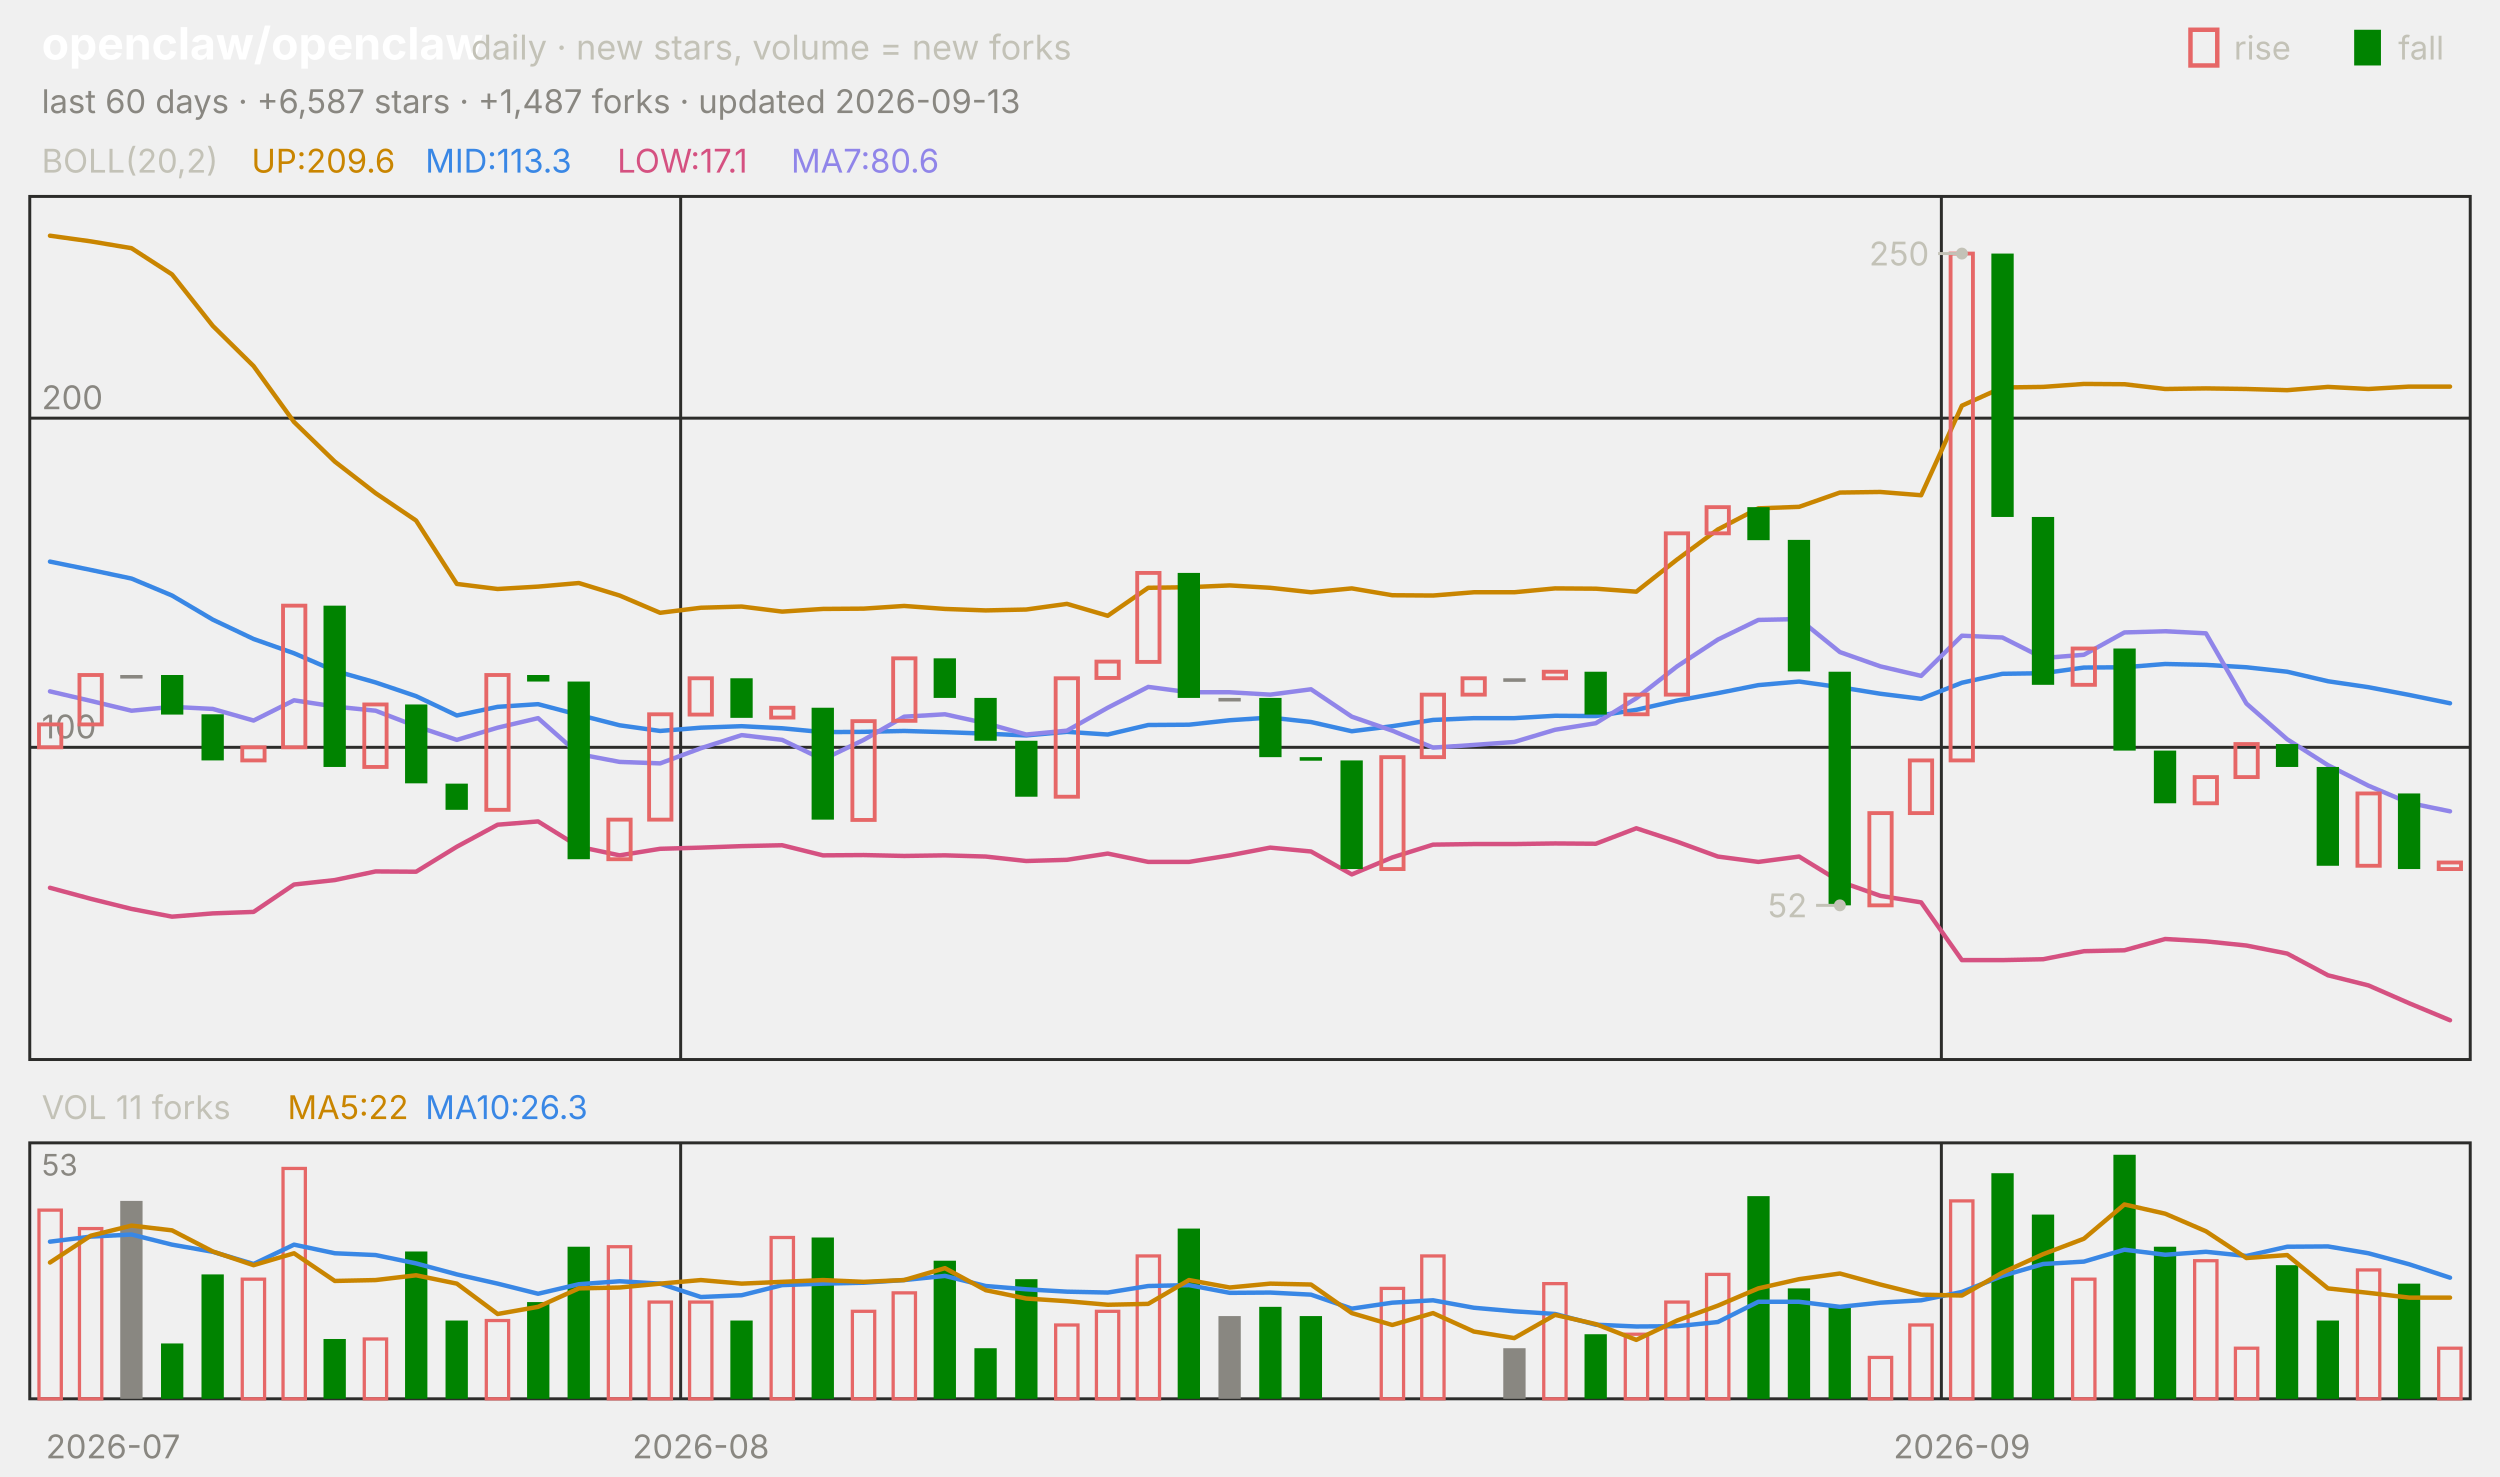
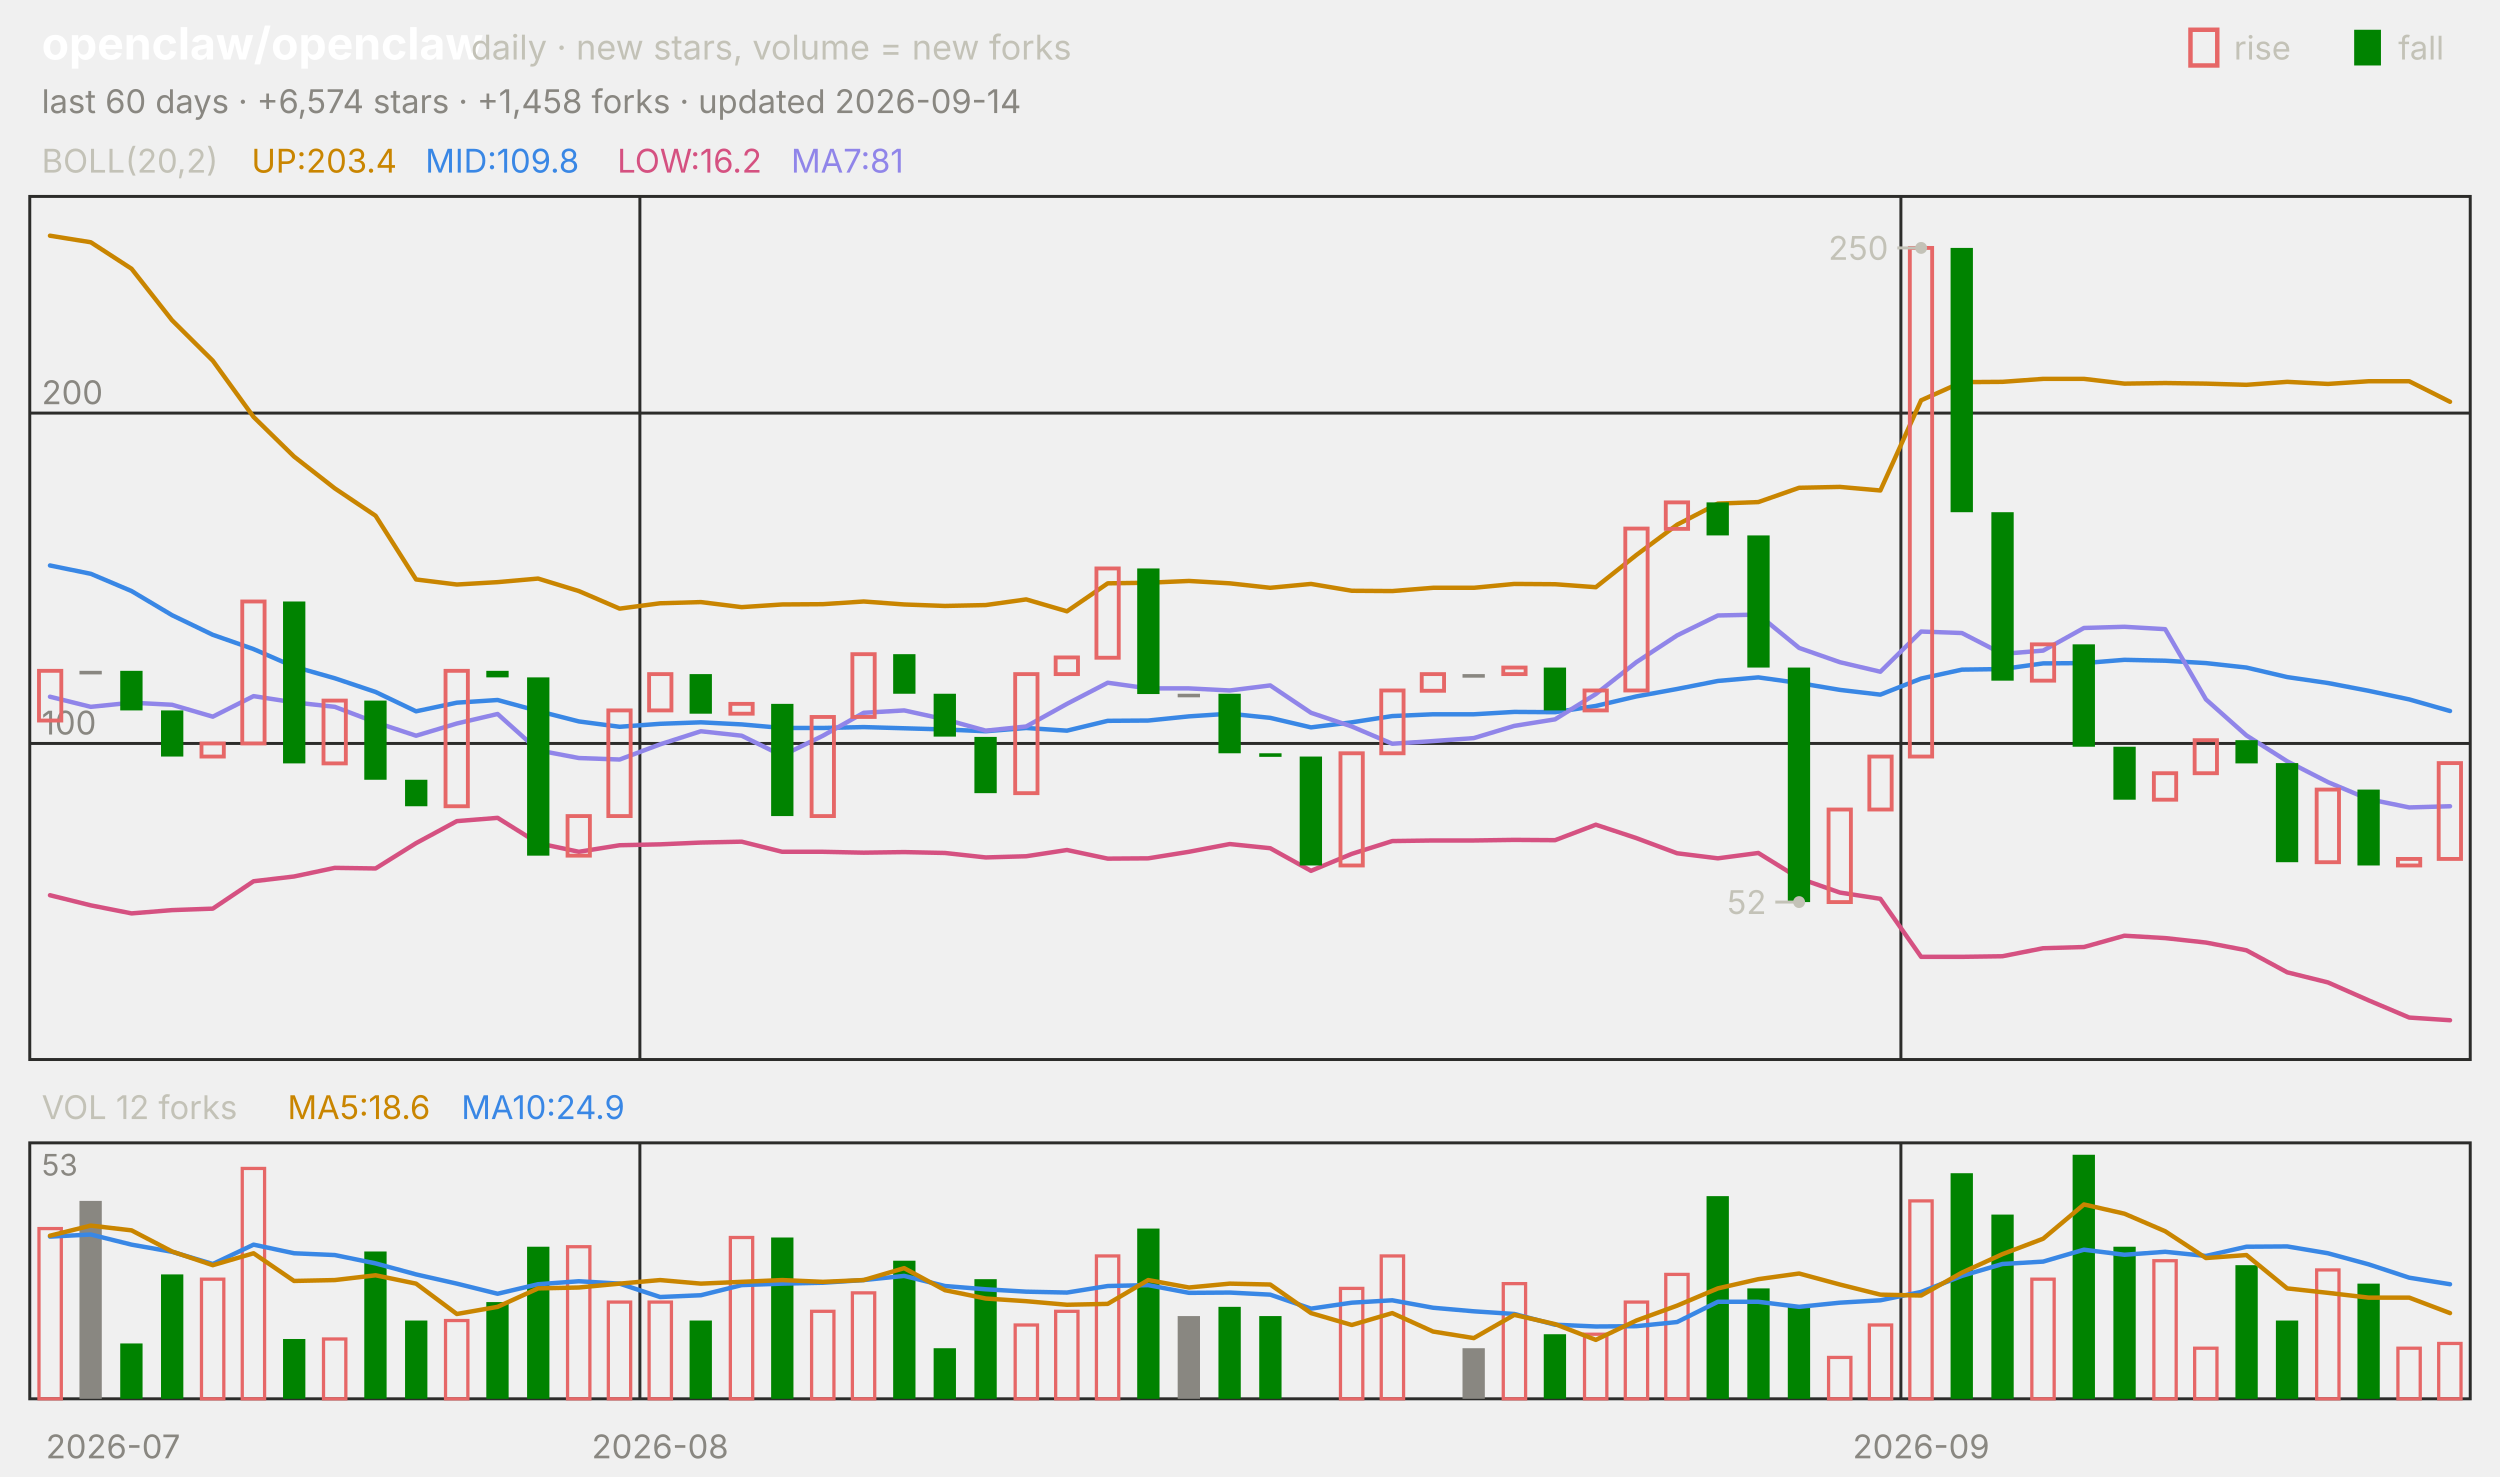
<svg xmlns="http://www.w3.org/2000/svg" viewBox="0 0 840 496" width="840" height="496" font-family="-apple-system,'Segoe UI',system-ui,sans-serif" role="img" aria-label="openclaw/openclaw candlestick chart">
  <text x="14.0" y="20.0" font-size="15" fill="#ffffff" font-weight="650">openclaw/openclaw</text>
  <text x="158.2" y="20.0" font-size="11.5" fill="#c3c2b7">daily · new stars, volume = new forks</text>
  <text x="805.8" y="20.0" font-size="11.0" fill="#c3c2b7">fall</text>
  <rect x="791" y="10" width="9" height="12" fill="#008300" />
  <text x="750.6" y="20.0" font-size="11.0" fill="#c3c2b7">rise</text>
  <rect x="736" y="10" width="9" height="12" fill="none" stroke="#e66767" stroke-width="1.5" />
-   <text x="14.0" y="38.0" font-size="11.0" fill="#898781">last 60 days · +6,587 stars · +1,487 forks · updated 2026-09-13</text>
+   <text x="14.0" y="38.0" font-size="11.0" fill="#898781">last 60 days · +6,574 stars · +1,458 forks · updated 2026-09-14</text>
  <rect x="10" y="66" width="820" height="290" fill="none" stroke="#2c2c2a" />
  <rect x="10" y="384" width="820" height="86" fill="none" stroke="#2c2c2a" />
  <text x="38.0" y="490.0" font-size="11.0" fill="#898781" text-anchor="middle">2026-07</text>
-   <line x1="228.7" y1="66.0" x2="228.7" y2="356.0" stroke="#2c2c2a" stroke-width="1.0" />
-   <line x1="228.7" y1="384.0" x2="228.7" y2="470.0" stroke="#2c2c2a" stroke-width="1.0" />
-   <text x="235.5" y="490.0" font-size="11.0" fill="#898781" text-anchor="middle">2026-08</text>
-   <line x1="652.3" y1="66.0" x2="652.3" y2="356.0" stroke="#2c2c2a" stroke-width="1.0" />
-   <line x1="652.3" y1="384.0" x2="652.3" y2="470.0" stroke="#2c2c2a" stroke-width="1.0" />
-   <text x="659.2" y="490.0" font-size="11.0" fill="#898781" text-anchor="middle">2026-09</text>
+   <line x1="215.0" y1="66.0" x2="215.0" y2="356.0" stroke="#2c2c2a" stroke-width="1.0" />
+   <line x1="215.0" y1="384.0" x2="215.0" y2="470.0" stroke="#2c2c2a" stroke-width="1.0" />
+   <text x="221.8" y="490.0" font-size="11.0" fill="#898781" text-anchor="middle">2026-08</text>
+   <line x1="638.7" y1="66.0" x2="638.7" y2="356.0" stroke="#2c2c2a" stroke-width="1.0" />
+   <line x1="638.7" y1="384.0" x2="638.7" y2="470.0" stroke="#2c2c2a" stroke-width="1.0" />
+   <text x="645.5" y="490.0" font-size="11.0" fill="#898781" text-anchor="middle">2026-09</text>
  <text x="14.0" y="58.0" font-size="11.0" fill="#c3c2b7">BOLL(20,2)</text>
-   <text x="84.5" y="58.0" font-size="11.0" fill="#c98500">UP:209.6</text>
-   <text x="142.9" y="58.0" font-size="11.0" fill="#3987e5">MID:113.3</text>
-   <text x="207.4" y="58.0" font-size="11.0" fill="#d55181">LOW:17.1</text>
-   <text x="265.8" y="58.0" font-size="11.0" fill="#9085e9">MA7:80.6</text>
-   <line x1="10.0" y1="251.1" x2="830.0" y2="251.1" stroke="#2c2c2a" stroke-width="1.0" />
-   <text x="14.0" y="248.1" font-size="11.0" fill="#898781">100</text>
-   <line x1="10.0" y1="140.5" x2="830.0" y2="140.5" stroke="#2c2c2a" stroke-width="1.0" />
-   <text x="14.0" y="137.5" font-size="11.0" fill="#898781">200</text>
-   <polyline points="16.8,79.2 30.5,81.1 44.2,83.4 57.8,92.2 71.5,109.5 85.2,123.0 98.8,141.8 112.5,155.1 126.2,165.7 139.8,174.9 153.5,196.2 167.2,197.9 180.8,197.1 194.5,195.9 208.2,200.1 221.8,205.9 235.5,204.2 249.2,203.8 262.8,205.5 276.5,204.6 290.2,204.5 303.8,203.6 317.5,204.6 331.2,205.1 344.8,204.8 358.5,202.9 372.2,206.9 385.8,197.5 399.5,197.3 413.2,196.7 426.8,197.5 440.5,199.0 454.2,197.7 467.8,200.0 481.5,200.1 495.2,199.0 508.8,199.0 522.5,197.7 536.2,197.8 549.8,198.8 563.5,188.0 577.2,177.9 590.8,170.8 604.5,170.3 618.2,165.5 631.8,165.3 645.5,166.4 659.2,136.3 672.8,130.2 686.5,130.0 700.2,129.0 713.8,129.1 727.5,130.7 741.2,130.5 754.8,130.7 768.5,131.1 782.2,130.0 795.8,130.7 809.5,129.9 823.2,129.9" fill="none" stroke="#c98500" stroke-width="1.5" stroke-linejoin="round" stroke-linecap="round" />
-   <polyline points="16.8,188.7 30.5,191.5 44.2,194.4 57.8,200.1 71.5,208.2 85.2,214.7 98.8,219.5 112.5,225.4 126.2,229.3 139.8,233.9 153.5,240.4 167.2,237.5 180.8,236.6 194.5,240.2 208.2,243.7 221.8,245.6 235.5,244.5 249.2,244.0 262.8,244.7 276.5,246.0 290.2,245.9 303.8,245.6 317.5,246.0 331.2,246.5 344.8,247.1 358.5,245.9 372.2,246.8 385.8,243.6 399.5,243.5 413.2,242.0 426.8,241.1 440.5,242.6 454.2,245.7 467.8,244.0 481.5,241.9 495.2,241.3 508.8,241.3 522.5,240.5 536.2,240.6 549.8,238.5 563.5,235.4 577.2,232.9 590.8,230.2 604.5,229.0 618.2,230.9 631.8,233.1 645.5,234.8 659.2,229.4 672.8,226.4 686.5,226.2 700.2,224.3 713.8,224.2 727.5,223.1 741.2,223.4 754.8,224.2 768.5,225.7 782.2,228.9 795.8,230.9 809.5,233.5 823.2,236.3" fill="none" stroke="#3987e5" stroke-width="1.5" stroke-linejoin="round" stroke-linecap="round" />
-   <polyline points="16.8,298.3 30.5,302.0 44.2,305.4 57.8,308.0 71.5,306.9 85.2,306.4 98.8,297.2 112.5,295.7 126.2,292.8 139.8,292.9 153.5,284.5 167.2,277.1 180.8,276.0 194.5,284.5 208.2,287.4 221.8,285.2 235.5,284.8 249.2,284.3 262.8,284.0 276.5,287.4 290.2,287.3 303.8,287.6 317.5,287.4 331.2,287.8 344.8,289.3 358.5,288.9 372.2,286.8 385.8,289.6 399.5,289.6 413.2,287.4 426.8,284.8 440.5,286.1 454.2,293.8 467.8,288.1 481.5,283.8 495.2,283.6 508.8,283.6 522.5,283.4 536.2,283.5 549.8,278.3 563.5,282.8 577.2,287.8 590.8,289.6 604.5,287.8 618.2,296.2 631.8,301.0 645.5,303.2 659.2,322.6 672.8,322.6 686.5,322.3 700.2,319.6 713.8,319.3 727.5,315.5 741.2,316.3 754.8,317.7 768.5,320.4 782.2,327.7 795.8,331.1 809.5,337.1 823.2,342.8" fill="none" stroke="#d55181" stroke-width="1.5" stroke-linejoin="round" stroke-linecap="round" />
-   <polyline points="16.8,232.3 30.5,235.5 44.2,238.8 57.8,237.5 71.5,238.2 85.2,242.1 98.8,235.3 112.5,237.4 126.2,238.8 139.8,244.0 153.5,248.6 167.2,244.5 180.8,241.3 194.5,253.4 208.2,256.0 221.8,256.5 235.5,251.4 249.2,247.0 262.8,248.6 276.5,255.2 290.2,248.6 303.8,240.8 317.5,240.0 331.2,243.0 344.8,246.8 358.5,245.5 372.2,237.8 385.8,230.8 399.5,232.6 413.2,232.6 426.8,233.4 440.5,231.6 454.2,240.8 467.8,245.5 481.5,251.2 495.2,250.3 508.8,249.3 522.5,245.2 536.2,243.0 549.8,234.6 563.5,223.9 577.2,214.9 590.8,208.3 604.5,208.0 618.2,219.1 631.8,223.9 645.5,227.1 659.2,213.6 672.8,214.2 686.5,221.1 700.2,220.0 713.8,212.5 727.5,212.1 741.2,212.8 754.8,236.4 768.5,248.4 782.2,257.1 795.8,264.0 809.5,269.8 823.2,272.6" fill="none" stroke="#9085e9" stroke-width="1.5" stroke-linejoin="round" stroke-linecap="round" />
-   <rect x="13.1" y="243.4" width="7.5" height="7.7" fill="none" stroke="#e66767" stroke-width="1.3" />
-   <rect x="26.7" y="226.8" width="7.5" height="16.6" fill="none" stroke="#e66767" stroke-width="1.3" />
-   <rect x="40.4" y="226.8" width="7.5" height="1.2" fill="#898781" />
-   <rect x="54.1" y="226.8" width="7.5" height="13.3" fill="#008300" />
-   <rect x="67.7" y="240.0" width="7.5" height="15.5" fill="#008300" />
-   <rect x="81.4" y="251.1" width="7.5" height="4.4" fill="none" stroke="#e66767" stroke-width="1.3" />
-   <rect x="95.1" y="203.5" width="7.5" height="47.6" fill="none" stroke="#e66767" stroke-width="1.3" />
-   <rect x="108.7" y="203.5" width="7.5" height="54.2" fill="#008300" />
-   <rect x="122.4" y="236.7" width="7.5" height="21.0" fill="none" stroke="#e66767" stroke-width="1.3" />
-   <rect x="136.1" y="236.7" width="7.5" height="26.5" fill="#008300" />
-   <rect x="149.7" y="263.3" width="7.5" height="8.8" fill="#008300" />
-   <rect x="163.4" y="226.8" width="7.5" height="45.3" fill="none" stroke="#e66767" stroke-width="1.3" />
-   <rect x="177.1" y="226.8" width="7.5" height="2.2" fill="#008300" />
-   <rect x="190.7" y="229.0" width="7.5" height="59.7" fill="#008300" />
-   <rect x="204.4" y="275.4" width="7.5" height="13.3" fill="none" stroke="#e66767" stroke-width="1.3" />
-   <rect x="218.1" y="240.0" width="7.5" height="35.4" fill="none" stroke="#e66767" stroke-width="1.3" />
-   <rect x="231.7" y="227.9" width="7.5" height="12.2" fill="none" stroke="#e66767" stroke-width="1.3" />
-   <rect x="245.4" y="227.9" width="7.5" height="13.3" fill="#008300" />
-   <rect x="259.1" y="237.8" width="7.5" height="3.3" fill="none" stroke="#e66767" stroke-width="1.3" />
-   <rect x="272.7" y="237.8" width="7.5" height="37.6" fill="#008300" />
-   <rect x="286.4" y="242.3" width="7.5" height="33.2" fill="none" stroke="#e66767" stroke-width="1.3" />
-   <rect x="300.1" y="221.2" width="7.5" height="21.0" fill="none" stroke="#e66767" stroke-width="1.3" />
-   <rect x="313.7" y="221.2" width="7.5" height="13.3" fill="#008300" />
-   <rect x="327.4" y="234.5" width="7.5" height="14.4" fill="#008300" />
-   <rect x="341.1" y="248.9" width="7.5" height="18.8" fill="#008300" />
-   <rect x="354.7" y="227.9" width="7.5" height="39.8" fill="none" stroke="#e66767" stroke-width="1.3" />
-   <rect x="368.4" y="222.3" width="7.5" height="5.5" fill="none" stroke="#e66767" stroke-width="1.3" />
-   <rect x="382.1" y="192.5" width="7.5" height="29.9" fill="none" stroke="#e66767" stroke-width="1.3" />
-   <rect x="395.7" y="192.5" width="7.5" height="42.0" fill="#008300" />
-   <rect x="409.4" y="234.5" width="7.5" height="1.2" fill="#898781" />
-   <rect x="423.1" y="234.5" width="7.5" height="19.9" fill="#008300" />
-   <rect x="436.7" y="254.4" width="7.5" height="1.2" fill="#008300" />
-   <rect x="450.4" y="255.5" width="7.5" height="36.5" fill="#008300" />
-   <rect x="464.1" y="254.4" width="7.5" height="37.6" fill="none" stroke="#e66767" stroke-width="1.3" />
-   <rect x="477.7" y="233.4" width="7.5" height="21.0" fill="none" stroke="#e66767" stroke-width="1.3" />
-   <rect x="491.4" y="227.9" width="7.5" height="5.5" fill="none" stroke="#e66767" stroke-width="1.3" />
-   <rect x="505.1" y="227.9" width="7.5" height="1.2" fill="#898781" />
-   <rect x="518.7" y="225.7" width="7.5" height="2.2" fill="none" stroke="#e66767" stroke-width="1.3" />
-   <rect x="532.4" y="225.7" width="7.5" height="14.4" fill="#008300" />
-   <rect x="546.1" y="233.4" width="7.5" height="6.6" fill="none" stroke="#e66767" stroke-width="1.3" />
-   <rect x="559.7" y="179.2" width="7.5" height="54.2" fill="none" stroke="#e66767" stroke-width="1.3" />
-   <rect x="573.4" y="170.4" width="7.5" height="8.8" fill="none" stroke="#e66767" stroke-width="1.3" />
-   <rect x="587.1" y="170.4" width="7.5" height="11.1" fill="#008300" />
-   <rect x="600.7" y="181.4" width="7.5" height="44.2" fill="#008300" />
-   <rect x="614.4" y="225.7" width="7.5" height="78.5" fill="#008300" />
-   <rect x="628.1" y="273.2" width="7.5" height="31.0" fill="none" stroke="#e66767" stroke-width="1.3" />
-   <rect x="641.7" y="255.5" width="7.5" height="17.7" fill="none" stroke="#e66767" stroke-width="1.3" />
-   <rect x="655.4" y="85.2" width="7.5" height="170.3" fill="none" stroke="#e66767" stroke-width="1.3" />
-   <rect x="669.1" y="85.2" width="7.5" height="88.5" fill="#008300" />
-   <rect x="682.7" y="173.7" width="7.5" height="56.4" fill="#008300" />
-   <rect x="696.4" y="217.9" width="7.5" height="12.2" fill="none" stroke="#e66767" stroke-width="1.3" />
-   <rect x="710.1" y="217.9" width="7.5" height="34.3" fill="#008300" />
-   <rect x="723.7" y="252.2" width="7.5" height="17.7" fill="#008300" />
-   <rect x="737.4" y="261.1" width="7.5" height="8.8" fill="none" stroke="#e66767" stroke-width="1.3" />
-   <rect x="751.1" y="250.0" width="7.5" height="11.1" fill="none" stroke="#e66767" stroke-width="1.3" />
-   <rect x="764.7" y="250.0" width="7.5" height="7.7" fill="#008300" />
-   <rect x="778.4" y="257.7" width="7.5" height="33.2" fill="#008300" />
-   <rect x="792.1" y="266.6" width="7.5" height="24.3" fill="none" stroke="#e66767" stroke-width="1.3" />
-   <rect x="805.7" y="266.6" width="7.5" height="25.4" fill="#008300" />
-   <rect x="819.4" y="289.8" width="7.5" height="2.2" fill="none" stroke="#e66767" stroke-width="1.3" />
-   <circle cx="659.2" cy="85.2" r="2" fill="#c3c2b7" />
-   <line x1="659.2" y1="85.2" x2="651.2" y2="85.2" stroke="#c3c2b7" stroke-width="1.0" />
-   <text x="648.2" y="89.2" font-size="11.0" fill="#c3c2b7" text-anchor="end">250</text>
-   <circle cx="618.2" cy="304.2" r="2" fill="#c3c2b7" />
-   <line x1="618.2" y1="304.2" x2="610.2" y2="304.2" stroke="#c3c2b7" stroke-width="1.0" />
-   <text x="607.2" y="308.2" font-size="11.0" fill="#c3c2b7" text-anchor="end">52</text>
-   <text x="14.0" y="376.0" font-size="11.0" fill="#c3c2b7">VOL 11 forks</text>
-   <text x="96.6" y="376.0" font-size="11.0" fill="#c98500">MA5:22</text>
-   <text x="142.9" y="376.0" font-size="11.0" fill="#3987e5">MA10:26.3</text>
+   <text x="84.5" y="58.0" font-size="11.0" fill="#c98500">UP:203.4</text>
+   <text x="142.9" y="58.0" font-size="11.0" fill="#3987e5">MID:109.8</text>
+   <text x="207.4" y="58.0" font-size="11.0" fill="#d55181">LOW:16.2</text>
+   <text x="265.8" y="58.0" font-size="11.0" fill="#9085e9">MA7:81</text>
+   <line x1="10.0" y1="249.8" x2="830.0" y2="249.8" stroke="#2c2c2a" stroke-width="1.0" />
+   <text x="14.0" y="246.8" font-size="11.0" fill="#898781">100</text>
+   <line x1="10.0" y1="138.8" x2="830.0" y2="138.8" stroke="#2c2c2a" stroke-width="1.0" />
+   <text x="14.0" y="135.8" font-size="11.0" fill="#898781">200</text>
+   <polyline points="16.8,79.2 30.5,81.4 44.2,90.3 57.8,107.6 71.5,121.2 85.2,140.1 98.8,153.4 112.5,164.1 126.2,173.3 139.8,194.7 153.5,196.4 167.2,195.6 180.8,194.4 194.5,198.6 208.2,204.5 221.8,202.7 235.5,202.3 249.2,204.0 262.8,203.1 276.5,203.0 290.2,202.1 303.8,203.1 317.5,203.6 331.2,203.3 344.8,201.4 358.5,205.4 372.2,196.0 385.8,195.8 399.5,195.2 413.2,196.0 426.8,197.5 440.5,196.2 454.2,198.5 467.8,198.6 481.5,197.5 495.2,197.5 508.8,196.2 522.5,196.3 536.2,197.3 549.8,186.5 563.5,176.3 577.2,169.2 590.8,168.7 604.5,163.9 618.2,163.6 631.8,164.8 645.5,134.5 659.2,128.4 672.8,128.3 686.5,127.3 700.2,127.3 713.8,128.9 727.5,128.7 741.2,128.9 754.8,129.3 768.5,128.3 782.2,129.0 795.8,128.1 809.5,128.1 823.2,135.0" fill="none" stroke="#c98500" stroke-width="1.5" stroke-linejoin="round" stroke-linecap="round" />
+   <polyline points="16.8,190.0 30.5,192.8 44.2,198.6 57.8,206.7 71.5,213.3 85.2,218.1 98.8,224.0 112.5,227.9 126.2,232.5 139.8,239.0 153.5,236.1 167.2,235.2 180.8,238.9 194.5,242.4 208.2,244.2 221.8,243.2 235.5,242.7 249.2,243.4 262.8,244.6 276.5,244.6 290.2,244.3 303.8,244.7 317.5,245.1 331.2,245.7 344.8,244.6 358.5,245.5 372.2,242.2 385.8,242.1 399.5,240.7 413.2,239.8 426.8,241.2 440.5,244.4 454.2,242.7 467.8,240.6 481.5,240.0 495.2,240.0 508.8,239.2 522.5,239.3 536.2,237.2 549.8,234.0 563.5,231.5 577.2,228.8 590.8,227.6 604.5,229.5 618.2,231.8 631.8,233.4 645.5,228.0 659.2,225.0 672.8,224.8 686.5,222.9 700.2,222.8 713.8,221.7 727.5,222.0 741.2,222.8 754.8,224.3 768.5,227.5 782.2,229.5 795.8,232.1 809.5,235.0 823.2,238.9" fill="none" stroke="#3987e5" stroke-width="1.5" stroke-linejoin="round" stroke-linecap="round" />
+   <polyline points="16.8,300.8 30.5,304.2 44.2,306.9 57.8,305.8 71.5,305.3 85.2,296.1 98.8,294.5 112.5,291.6 126.2,291.8 139.8,283.3 153.5,275.9 167.2,274.8 180.8,283.3 194.5,286.2 208.2,284.0 221.8,283.7 235.5,283.1 249.2,282.8 262.8,286.2 276.5,286.2 290.2,286.5 303.8,286.3 317.5,286.6 331.2,288.1 344.8,287.7 358.5,285.6 372.2,288.5 385.8,288.4 399.5,286.2 413.2,283.6 426.8,285.0 440.5,292.6 454.2,286.9 467.8,282.6 481.5,282.4 495.2,282.4 508.8,282.2 522.5,282.3 536.2,277.1 549.8,281.6 563.5,286.7 577.2,288.4 590.8,286.6 604.5,295.1 618.2,299.9 631.8,302.0 645.5,321.5 659.2,321.5 672.8,321.3 686.5,318.6 700.2,318.2 713.8,314.4 727.5,315.2 741.2,316.7 754.8,319.3 768.5,326.7 782.2,330.1 795.8,336.1 809.5,341.9 823.2,342.8" fill="none" stroke="#d55181" stroke-width="1.5" stroke-linejoin="round" stroke-linecap="round" />
+   <polyline points="16.8,234.1 30.5,237.5 44.2,236.1 57.8,236.8 71.5,240.8 85.2,233.9 98.8,236.0 112.5,237.5 126.2,242.7 139.8,247.2 153.5,243.1 167.2,239.9 180.8,252.1 194.5,254.7 208.2,255.2 221.8,250.1 235.5,245.7 249.2,247.2 262.8,253.9 276.5,247.2 290.2,239.5 303.8,238.7 317.5,241.7 331.2,245.5 344.8,244.1 358.5,236.5 372.2,229.4 385.8,231.3 399.5,231.3 413.2,232.0 426.8,230.3 440.5,239.5 454.2,244.1 467.8,249.9 481.5,249.0 495.2,248.0 508.8,243.9 522.5,241.7 536.2,233.2 549.8,222.5 563.5,213.5 577.2,206.8 590.8,206.5 604.5,217.7 618.2,222.5 631.8,225.7 645.5,212.2 659.2,212.7 672.8,219.7 686.5,218.6 700.2,211.0 713.8,210.6 727.5,211.4 741.2,235.0 754.8,247.1 768.5,255.8 782.2,262.8 795.8,268.5 809.5,271.3 823.2,270.9" fill="none" stroke="#9085e9" stroke-width="1.5" stroke-linejoin="round" stroke-linecap="round" />
+   <rect x="13.1" y="225.4" width="7.5" height="16.7" fill="none" stroke="#e66767" stroke-width="1.3" />
+   <rect x="26.7" y="225.4" width="7.5" height="1.2" fill="#898781" />
+   <rect x="40.4" y="225.4" width="7.5" height="13.3" fill="#008300" />
+   <rect x="54.1" y="238.7" width="7.5" height="15.5" fill="#008300" />
+   <rect x="67.7" y="249.8" width="7.5" height="4.4" fill="none" stroke="#e66767" stroke-width="1.3" />
+   <rect x="81.4" y="202.1" width="7.5" height="47.7" fill="none" stroke="#e66767" stroke-width="1.3" />
+   <rect x="95.1" y="202.1" width="7.5" height="54.4" fill="#008300" />
+   <rect x="108.7" y="235.4" width="7.5" height="21.1" fill="none" stroke="#e66767" stroke-width="1.3" />
+   <rect x="122.4" y="235.4" width="7.5" height="26.6" fill="#008300" />
+   <rect x="136.1" y="262.0" width="7.5" height="8.9" fill="#008300" />
+   <rect x="149.7" y="225.4" width="7.5" height="45.5" fill="none" stroke="#e66767" stroke-width="1.3" />
+   <rect x="163.4" y="225.4" width="7.5" height="2.2" fill="#008300" />
+   <rect x="177.1" y="227.6" width="7.5" height="59.9" fill="#008300" />
+   <rect x="190.7" y="274.2" width="7.5" height="13.3" fill="none" stroke="#e66767" stroke-width="1.3" />
+   <rect x="204.4" y="238.7" width="7.5" height="35.5" fill="none" stroke="#e66767" stroke-width="1.3" />
+   <rect x="218.1" y="226.5" width="7.5" height="12.2" fill="none" stroke="#e66767" stroke-width="1.3" />
+   <rect x="231.7" y="226.5" width="7.5" height="13.3" fill="#008300" />
+   <rect x="245.4" y="236.5" width="7.5" height="3.3" fill="none" stroke="#e66767" stroke-width="1.3" />
+   <rect x="259.1" y="236.5" width="7.5" height="37.7" fill="#008300" />
+   <rect x="272.7" y="240.9" width="7.5" height="33.3" fill="none" stroke="#e66767" stroke-width="1.3" />
+   <rect x="286.4" y="219.8" width="7.5" height="21.1" fill="none" stroke="#e66767" stroke-width="1.3" />
+   <rect x="300.1" y="219.8" width="7.5" height="13.3" fill="#008300" />
+   <rect x="313.7" y="233.1" width="7.5" height="14.4" fill="#008300" />
+   <rect x="327.4" y="247.6" width="7.5" height="18.9" fill="#008300" />
+   <rect x="341.1" y="226.5" width="7.5" height="40.0" fill="none" stroke="#e66767" stroke-width="1.3" />
+   <rect x="354.7" y="220.9" width="7.5" height="5.6" fill="none" stroke="#e66767" stroke-width="1.3" />
+   <rect x="368.4" y="191.0" width="7.5" height="30.0" fill="none" stroke="#e66767" stroke-width="1.3" />
+   <rect x="382.1" y="191.0" width="7.5" height="42.2" fill="#008300" />
+   <rect x="395.7" y="233.1" width="7.5" height="1.2" fill="#898781" />
+   <rect x="409.4" y="233.1" width="7.5" height="20.0" fill="#008300" />
+   <rect x="423.1" y="253.1" width="7.5" height="1.2" fill="#008300" />
+   <rect x="436.7" y="254.2" width="7.5" height="36.6" fill="#008300" />
+   <rect x="450.4" y="253.1" width="7.5" height="37.7" fill="none" stroke="#e66767" stroke-width="1.3" />
+   <rect x="464.1" y="232.0" width="7.5" height="21.1" fill="none" stroke="#e66767" stroke-width="1.3" />
+   <rect x="477.7" y="226.5" width="7.5" height="5.6" fill="none" stroke="#e66767" stroke-width="1.3" />
+   <rect x="491.4" y="226.5" width="7.5" height="1.2" fill="#898781" />
+   <rect x="505.1" y="224.3" width="7.5" height="2.2" fill="none" stroke="#e66767" stroke-width="1.3" />
+   <rect x="518.7" y="224.3" width="7.5" height="14.4" fill="#008300" />
+   <rect x="532.4" y="232.0" width="7.5" height="6.7" fill="none" stroke="#e66767" stroke-width="1.3" />
+   <rect x="546.1" y="177.6" width="7.5" height="54.4" fill="none" stroke="#e66767" stroke-width="1.3" />
+   <rect x="559.7" y="168.8" width="7.5" height="8.9" fill="none" stroke="#e66767" stroke-width="1.3" />
+   <rect x="573.4" y="168.8" width="7.5" height="11.1" fill="#008300" />
+   <rect x="587.1" y="179.9" width="7.5" height="44.4" fill="#008300" />
+   <rect x="600.7" y="224.3" width="7.5" height="78.8" fill="#008300" />
+   <rect x="614.4" y="272.0" width="7.5" height="31.1" fill="none" stroke="#e66767" stroke-width="1.3" />
+   <rect x="628.1" y="254.2" width="7.5" height="17.8" fill="none" stroke="#e66767" stroke-width="1.3" />
+   <rect x="641.7" y="83.3" width="7.5" height="170.9" fill="none" stroke="#e66767" stroke-width="1.3" />
+   <rect x="655.4" y="83.3" width="7.5" height="88.8" fill="#008300" />
+   <rect x="669.1" y="172.1" width="7.5" height="56.6" fill="#008300" />
+   <rect x="682.7" y="216.5" width="7.5" height="12.2" fill="none" stroke="#e66767" stroke-width="1.3" />
+   <rect x="696.4" y="216.5" width="7.5" height="34.4" fill="#008300" />
+   <rect x="710.1" y="250.9" width="7.5" height="17.8" fill="#008300" />
+   <rect x="723.7" y="259.8" width="7.5" height="8.9" fill="none" stroke="#e66767" stroke-width="1.3" />
+   <rect x="737.4" y="248.7" width="7.5" height="11.1" fill="none" stroke="#e66767" stroke-width="1.3" />
+   <rect x="751.1" y="248.7" width="7.5" height="7.8" fill="#008300" />
+   <rect x="764.7" y="256.4" width="7.5" height="33.3" fill="#008300" />
+   <rect x="778.4" y="265.3" width="7.5" height="24.4" fill="none" stroke="#e66767" stroke-width="1.3" />
+   <rect x="792.1" y="265.3" width="7.5" height="25.5" fill="#008300" />
+   <rect x="805.7" y="288.6" width="7.5" height="2.2" fill="none" stroke="#e66767" stroke-width="1.3" />
+   <rect x="819.4" y="256.4" width="7.5" height="32.2" fill="none" stroke="#e66767" stroke-width="1.3" />
+   <circle cx="645.5" cy="83.3" r="2" fill="#c3c2b7" />
+   <line x1="645.5" y1="83.3" x2="637.5" y2="83.3" stroke="#c3c2b7" stroke-width="1.0" />
+   <text x="634.5" y="87.3" font-size="11.0" fill="#c3c2b7" text-anchor="end">250</text>
+   <circle cx="604.5" cy="303.1" r="2" fill="#c3c2b7" />
+   <line x1="604.5" y1="303.1" x2="596.5" y2="303.1" stroke="#c3c2b7" stroke-width="1.0" />
+   <text x="593.5" y="307.1" font-size="11.0" fill="#c3c2b7" text-anchor="end">52</text>
+   <text x="14.0" y="376.0" font-size="11.0" fill="#c3c2b7">VOL 12 forks</text>
+   <text x="96.6" y="376.0" font-size="11.0" fill="#c98500">MA5:18.6</text>
+   <text x="155.0" y="376.0" font-size="11.0" fill="#3987e5">MA10:24.9</text>
  <text x="14.0" y="395.0" font-size="10" fill="#898781">53</text>
-   <rect x="13.1" y="406.6" width="7.5" height="63.4" fill="none" stroke="#e66767" stroke-width="1.1" />
-   <rect x="26.7" y="412.8" width="7.5" height="57.2" fill="none" stroke="#e66767" stroke-width="1.1" />
-   <rect x="40.4" y="403.5" width="7.5" height="66.5" fill="#898781" />
-   <rect x="54.1" y="451.4" width="7.5" height="18.6" fill="#008300" />
-   <rect x="67.7" y="428.2" width="7.5" height="41.8" fill="#008300" />
-   <rect x="81.4" y="429.8" width="7.5" height="40.2" fill="none" stroke="#e66767" stroke-width="1.1" />
-   <rect x="95.1" y="392.6" width="7.5" height="77.4" fill="none" stroke="#e66767" stroke-width="1.1" />
-   <rect x="108.7" y="449.9" width="7.5" height="20.1" fill="#008300" />
-   <rect x="122.4" y="449.9" width="7.5" height="20.1" fill="none" stroke="#e66767" stroke-width="1.1" />
-   <rect x="136.1" y="420.5" width="7.5" height="49.5" fill="#008300" />
-   <rect x="149.7" y="443.7" width="7.5" height="26.3" fill="#008300" />
-   <rect x="163.4" y="443.7" width="7.5" height="26.3" fill="none" stroke="#e66767" stroke-width="1.1" />
-   <rect x="177.1" y="437.5" width="7.5" height="32.5" fill="#008300" />
-   <rect x="190.7" y="418.9" width="7.5" height="51.1" fill="#008300" />
-   <rect x="204.4" y="418.9" width="7.5" height="51.1" fill="none" stroke="#e66767" stroke-width="1.1" />
+   <rect x="13.1" y="412.8" width="7.5" height="57.2" fill="none" stroke="#e66767" stroke-width="1.1" />
+   <rect x="26.7" y="403.5" width="7.5" height="66.5" fill="#898781" />
+   <rect x="40.4" y="451.4" width="7.5" height="18.6" fill="#008300" />
+   <rect x="54.1" y="428.2" width="7.5" height="41.8" fill="#008300" />
+   <rect x="67.7" y="429.8" width="7.5" height="40.2" fill="none" stroke="#e66767" stroke-width="1.1" />
+   <rect x="81.4" y="392.6" width="7.5" height="77.4" fill="none" stroke="#e66767" stroke-width="1.1" />
+   <rect x="95.1" y="449.9" width="7.5" height="20.1" fill="#008300" />
+   <rect x="108.7" y="449.9" width="7.5" height="20.1" fill="none" stroke="#e66767" stroke-width="1.1" />
+   <rect x="122.4" y="420.5" width="7.5" height="49.5" fill="#008300" />
+   <rect x="136.1" y="443.7" width="7.5" height="26.3" fill="#008300" />
+   <rect x="149.7" y="443.7" width="7.5" height="26.3" fill="none" stroke="#e66767" stroke-width="1.1" />
+   <rect x="163.4" y="437.5" width="7.5" height="32.5" fill="#008300" />
+   <rect x="177.1" y="418.9" width="7.5" height="51.1" fill="#008300" />
+   <rect x="190.7" y="418.9" width="7.5" height="51.1" fill="none" stroke="#e66767" stroke-width="1.1" />
+   <rect x="204.4" y="437.5" width="7.5" height="32.5" fill="none" stroke="#e66767" stroke-width="1.1" />
  <rect x="218.1" y="437.5" width="7.5" height="32.5" fill="none" stroke="#e66767" stroke-width="1.1" />
-   <rect x="231.7" y="437.5" width="7.5" height="32.5" fill="none" stroke="#e66767" stroke-width="1.1" />
-   <rect x="245.4" y="443.7" width="7.5" height="26.3" fill="#008300" />
-   <rect x="259.1" y="415.8" width="7.5" height="54.2" fill="none" stroke="#e66767" stroke-width="1.1" />
-   <rect x="272.7" y="415.8" width="7.5" height="54.2" fill="#008300" />
-   <rect x="286.4" y="440.6" width="7.5" height="29.4" fill="none" stroke="#e66767" stroke-width="1.1" />
-   <rect x="300.1" y="434.4" width="7.5" height="35.6" fill="none" stroke="#e66767" stroke-width="1.1" />
-   <rect x="313.7" y="423.6" width="7.5" height="46.4" fill="#008300" />
-   <rect x="327.4" y="453.0" width="7.5" height="17.0" fill="#008300" />
-   <rect x="341.1" y="429.8" width="7.5" height="40.2" fill="#008300" />
-   <rect x="354.7" y="445.2" width="7.5" height="24.8" fill="none" stroke="#e66767" stroke-width="1.1" />
-   <rect x="368.4" y="440.6" width="7.5" height="29.4" fill="none" stroke="#e66767" stroke-width="1.1" />
-   <rect x="382.1" y="422.0" width="7.5" height="48.0" fill="none" stroke="#e66767" stroke-width="1.1" />
-   <rect x="395.7" y="412.8" width="7.5" height="57.2" fill="#008300" />
-   <rect x="409.4" y="442.2" width="7.5" height="27.8" fill="#898781" />
-   <rect x="423.1" y="439.1" width="7.5" height="30.9" fill="#008300" />
-   <rect x="436.7" y="442.2" width="7.5" height="27.8" fill="#008300" />
-   <rect x="464.1" y="432.9" width="7.5" height="37.1" fill="none" stroke="#e66767" stroke-width="1.1" />
-   <rect x="477.7" y="422.0" width="7.5" height="48.0" fill="none" stroke="#e66767" stroke-width="1.1" />
-   <rect x="505.1" y="453.0" width="7.5" height="17.0" fill="#898781" />
-   <rect x="518.7" y="431.3" width="7.5" height="38.7" fill="none" stroke="#e66767" stroke-width="1.1" />
-   <rect x="532.4" y="448.3" width="7.5" height="21.7" fill="#008300" />
-   <rect x="546.1" y="448.3" width="7.5" height="21.7" fill="none" stroke="#e66767" stroke-width="1.1" />
-   <rect x="559.7" y="437.5" width="7.5" height="32.5" fill="none" stroke="#e66767" stroke-width="1.1" />
-   <rect x="573.4" y="428.2" width="7.5" height="41.8" fill="none" stroke="#e66767" stroke-width="1.1" />
-   <rect x="587.1" y="401.9" width="7.5" height="68.1" fill="#008300" />
-   <rect x="600.7" y="432.9" width="7.5" height="37.1" fill="#008300" />
-   <rect x="614.4" y="439.1" width="7.5" height="30.9" fill="#008300" />
-   <rect x="628.1" y="456.1" width="7.5" height="13.9" fill="none" stroke="#e66767" stroke-width="1.1" />
-   <rect x="641.7" y="445.2" width="7.5" height="24.8" fill="none" stroke="#e66767" stroke-width="1.1" />
-   <rect x="655.4" y="403.5" width="7.5" height="66.5" fill="none" stroke="#e66767" stroke-width="1.1" />
-   <rect x="669.1" y="394.2" width="7.5" height="75.8" fill="#008300" />
-   <rect x="682.7" y="408.1" width="7.5" height="61.9" fill="#008300" />
-   <rect x="696.4" y="429.8" width="7.5" height="40.2" fill="none" stroke="#e66767" stroke-width="1.1" />
-   <rect x="710.1" y="388.0" width="7.5" height="82.0" fill="#008300" />
-   <rect x="723.7" y="418.9" width="7.5" height="51.1" fill="#008300" />
-   <rect x="737.4" y="423.6" width="7.5" height="46.4" fill="none" stroke="#e66767" stroke-width="1.1" />
-   <rect x="751.1" y="453.0" width="7.5" height="17.0" fill="none" stroke="#e66767" stroke-width="1.1" />
-   <rect x="764.7" y="425.1" width="7.5" height="44.9" fill="#008300" />
-   <rect x="778.4" y="443.7" width="7.5" height="26.3" fill="#008300" />
-   <rect x="792.1" y="426.7" width="7.5" height="43.3" fill="none" stroke="#e66767" stroke-width="1.1" />
-   <rect x="805.7" y="431.3" width="7.5" height="38.7" fill="#008300" />
-   <rect x="819.4" y="453.0" width="7.5" height="17.0" fill="none" stroke="#e66767" stroke-width="1.1" />
-   <polyline points="16.8,417.2 30.5,415.5 44.2,414.8 57.8,418.2 71.5,420.6 85.2,424.7 98.8,418.2 112.5,421.1 126.2,421.7 139.8,424.5 153.5,428.2 167.2,431.3 180.8,434.7 194.5,431.5 208.2,430.5 221.8,431.3 235.5,435.8 249.2,435.2 262.8,431.8 276.5,431.3 290.2,431.0 303.8,430.1 317.5,428.7 331.2,432.1 344.8,433.2 358.5,434.0 372.2,434.3 385.8,432.1 399.5,431.8 413.2,434.4 426.8,434.3 440.5,435.0 454.2,439.7 467.8,437.7 481.5,436.9 495.2,439.4 508.8,440.6 522.5,441.5 536.2,445.1 549.8,445.7 563.5,445.6 577.2,444.2 590.8,437.4 604.5,437.4 618.2,439.1 631.8,437.7 645.5,436.9 659.2,434.1 672.8,428.7 686.5,424.7 700.2,423.9 713.8,419.9 727.5,421.6 741.2,420.6 754.8,422.0 768.5,418.9 782.2,418.8 795.8,421.1 809.5,424.8 823.2,429.3" fill="none" stroke="#3987e5" stroke-width="1.5" stroke-linejoin="round" stroke-linecap="round" />
-   <polyline points="16.8,424.2 30.5,415.2 44.2,411.8 57.8,413.4 71.5,420.5 85.2,425.1 98.8,421.1 112.5,430.4 126.2,430.1 139.8,428.5 153.5,431.3 167.2,441.5 180.8,439.1 194.5,432.9 208.2,432.6 221.8,431.3 235.5,430.1 249.2,431.3 262.8,430.7 276.5,430.1 290.2,430.7 303.8,430.1 317.5,426.1 331.2,433.5 344.8,436.3 358.5,437.2 372.2,438.4 385.8,438.1 399.5,430.1 413.2,432.6 426.8,431.3 440.5,431.6 454.2,441.2 467.8,445.2 481.5,441.2 495.2,447.4 508.8,449.6 522.5,441.8 536.2,444.9 549.8,450.2 563.5,443.7 577.2,438.7 590.8,432.9 604.5,429.8 618.2,427.9 631.8,431.6 645.5,435.0 659.2,435.3 672.8,427.6 686.5,421.4 700.2,416.2 713.8,404.7 727.5,407.8 741.2,413.7 754.8,422.7 768.5,421.7 782.2,432.9 795.8,434.4 809.5,436.0 823.2,436.0" fill="none" stroke="#c98500" stroke-width="1.5" stroke-linejoin="round" stroke-linecap="round" />
+   <rect x="231.7" y="443.7" width="7.5" height="26.3" fill="#008300" />
+   <rect x="245.4" y="415.8" width="7.5" height="54.2" fill="none" stroke="#e66767" stroke-width="1.1" />
+   <rect x="259.1" y="415.8" width="7.5" height="54.2" fill="#008300" />
+   <rect x="272.7" y="440.6" width="7.5" height="29.4" fill="none" stroke="#e66767" stroke-width="1.1" />
+   <rect x="286.4" y="434.4" width="7.5" height="35.6" fill="none" stroke="#e66767" stroke-width="1.1" />
+   <rect x="300.1" y="423.6" width="7.5" height="46.4" fill="#008300" />
+   <rect x="313.7" y="453.0" width="7.5" height="17.0" fill="#008300" />
+   <rect x="327.4" y="429.8" width="7.5" height="40.2" fill="#008300" />
+   <rect x="341.1" y="445.2" width="7.5" height="24.8" fill="none" stroke="#e66767" stroke-width="1.1" />
+   <rect x="354.7" y="440.6" width="7.5" height="29.4" fill="none" stroke="#e66767" stroke-width="1.1" />
+   <rect x="368.4" y="422.0" width="7.5" height="48.0" fill="none" stroke="#e66767" stroke-width="1.1" />
+   <rect x="382.1" y="412.8" width="7.5" height="57.2" fill="#008300" />
+   <rect x="395.7" y="442.2" width="7.5" height="27.8" fill="#898781" />
+   <rect x="409.4" y="439.1" width="7.5" height="30.9" fill="#008300" />
+   <rect x="423.1" y="442.2" width="7.5" height="27.8" fill="#008300" />
+   <rect x="450.4" y="432.9" width="7.5" height="37.1" fill="none" stroke="#e66767" stroke-width="1.1" />
+   <rect x="464.1" y="422.0" width="7.5" height="48.0" fill="none" stroke="#e66767" stroke-width="1.1" />
+   <rect x="491.4" y="453.0" width="7.5" height="17.0" fill="#898781" />
+   <rect x="505.1" y="431.3" width="7.5" height="38.7" fill="none" stroke="#e66767" stroke-width="1.1" />
+   <rect x="518.7" y="448.3" width="7.5" height="21.7" fill="#008300" />
+   <rect x="532.4" y="448.3" width="7.5" height="21.7" fill="none" stroke="#e66767" stroke-width="1.1" />
+   <rect x="546.1" y="437.5" width="7.5" height="32.5" fill="none" stroke="#e66767" stroke-width="1.1" />
+   <rect x="559.7" y="428.2" width="7.5" height="41.8" fill="none" stroke="#e66767" stroke-width="1.1" />
+   <rect x="573.4" y="401.9" width="7.5" height="68.1" fill="#008300" />
+   <rect x="587.1" y="432.9" width="7.5" height="37.1" fill="#008300" />
+   <rect x="600.7" y="439.1" width="7.5" height="30.9" fill="#008300" />
+   <rect x="614.4" y="456.1" width="7.5" height="13.9" fill="none" stroke="#e66767" stroke-width="1.1" />
+   <rect x="628.1" y="445.2" width="7.5" height="24.8" fill="none" stroke="#e66767" stroke-width="1.1" />
+   <rect x="641.7" y="403.5" width="7.5" height="66.5" fill="none" stroke="#e66767" stroke-width="1.1" />
+   <rect x="655.4" y="394.2" width="7.5" height="75.8" fill="#008300" />
+   <rect x="669.1" y="408.1" width="7.5" height="61.9" fill="#008300" />
+   <rect x="682.7" y="429.8" width="7.5" height="40.2" fill="none" stroke="#e66767" stroke-width="1.1" />
+   <rect x="696.4" y="388.0" width="7.5" height="82.0" fill="#008300" />
+   <rect x="710.1" y="418.9" width="7.5" height="51.1" fill="#008300" />
+   <rect x="723.7" y="423.6" width="7.5" height="46.4" fill="none" stroke="#e66767" stroke-width="1.1" />
+   <rect x="737.4" y="453.0" width="7.5" height="17.0" fill="none" stroke="#e66767" stroke-width="1.1" />
+   <rect x="751.1" y="425.1" width="7.5" height="44.9" fill="#008300" />
+   <rect x="764.7" y="443.7" width="7.5" height="26.3" fill="#008300" />
+   <rect x="778.4" y="426.7" width="7.5" height="43.3" fill="none" stroke="#e66767" stroke-width="1.1" />
+   <rect x="792.1" y="431.3" width="7.5" height="38.7" fill="#008300" />
+   <rect x="805.7" y="453.0" width="7.5" height="17.0" fill="none" stroke="#e66767" stroke-width="1.1" />
+   <rect x="819.4" y="451.4" width="7.5" height="18.6" fill="none" stroke="#e66767" stroke-width="1.1" />
+   <polyline points="16.8,415.5 30.5,414.8 44.2,418.2 57.8,420.6 71.5,424.7 85.2,418.2 98.8,421.1 112.5,421.7 126.2,424.5 139.8,428.2 153.5,431.3 167.2,434.7 180.8,431.5 194.5,430.5 208.2,431.3 221.8,435.8 235.5,435.2 249.2,431.8 262.8,431.3 276.5,431.0 290.2,430.1 303.8,428.7 317.5,432.1 331.2,433.2 344.8,434.0 358.5,434.3 372.2,432.1 385.8,431.8 399.5,434.4 413.2,434.3 426.8,435.0 440.5,439.7 454.2,437.7 467.8,436.9 481.5,439.4 495.2,440.6 508.8,441.5 522.5,445.1 536.2,445.7 549.8,445.6 563.5,444.2 577.2,437.4 590.8,437.4 604.5,439.1 618.2,437.7 631.8,436.9 645.5,434.1 659.2,428.7 672.8,424.7 686.5,423.9 700.2,419.9 713.8,421.6 727.5,420.6 741.2,422.0 754.8,418.9 768.5,418.8 782.2,421.1 795.8,424.8 809.5,429.3 823.2,431.5" fill="none" stroke="#3987e5" stroke-width="1.5" stroke-linejoin="round" stroke-linecap="round" />
+   <polyline points="16.8,415.2 30.5,411.8 44.2,413.4 57.8,420.5 71.5,425.1 85.2,421.1 98.8,430.4 112.5,430.1 126.2,428.5 139.8,431.3 153.5,441.5 167.2,439.1 180.8,432.9 194.5,432.6 208.2,431.3 221.8,430.1 235.5,431.3 249.2,430.7 262.8,430.1 276.5,430.7 290.2,430.1 303.8,426.1 317.5,433.5 331.2,436.3 344.8,437.2 358.5,438.4 372.2,438.1 385.8,430.1 399.5,432.6 413.2,431.3 426.8,431.6 440.5,441.2 454.2,445.2 467.8,441.2 481.5,447.4 495.2,449.6 508.8,441.8 522.5,444.9 536.2,450.2 549.8,443.7 563.5,438.7 577.2,432.9 590.8,429.8 604.5,427.9 618.2,431.6 631.8,435.0 645.5,435.3 659.2,427.6 672.8,421.4 686.5,416.2 700.2,404.7 713.8,407.8 727.5,413.7 741.2,422.7 754.8,421.7 768.5,432.9 782.2,434.4 795.8,436.0 809.5,436.0 823.2,441.2" fill="none" stroke="#c98500" stroke-width="1.5" stroke-linejoin="round" stroke-linecap="round" />
</svg>
